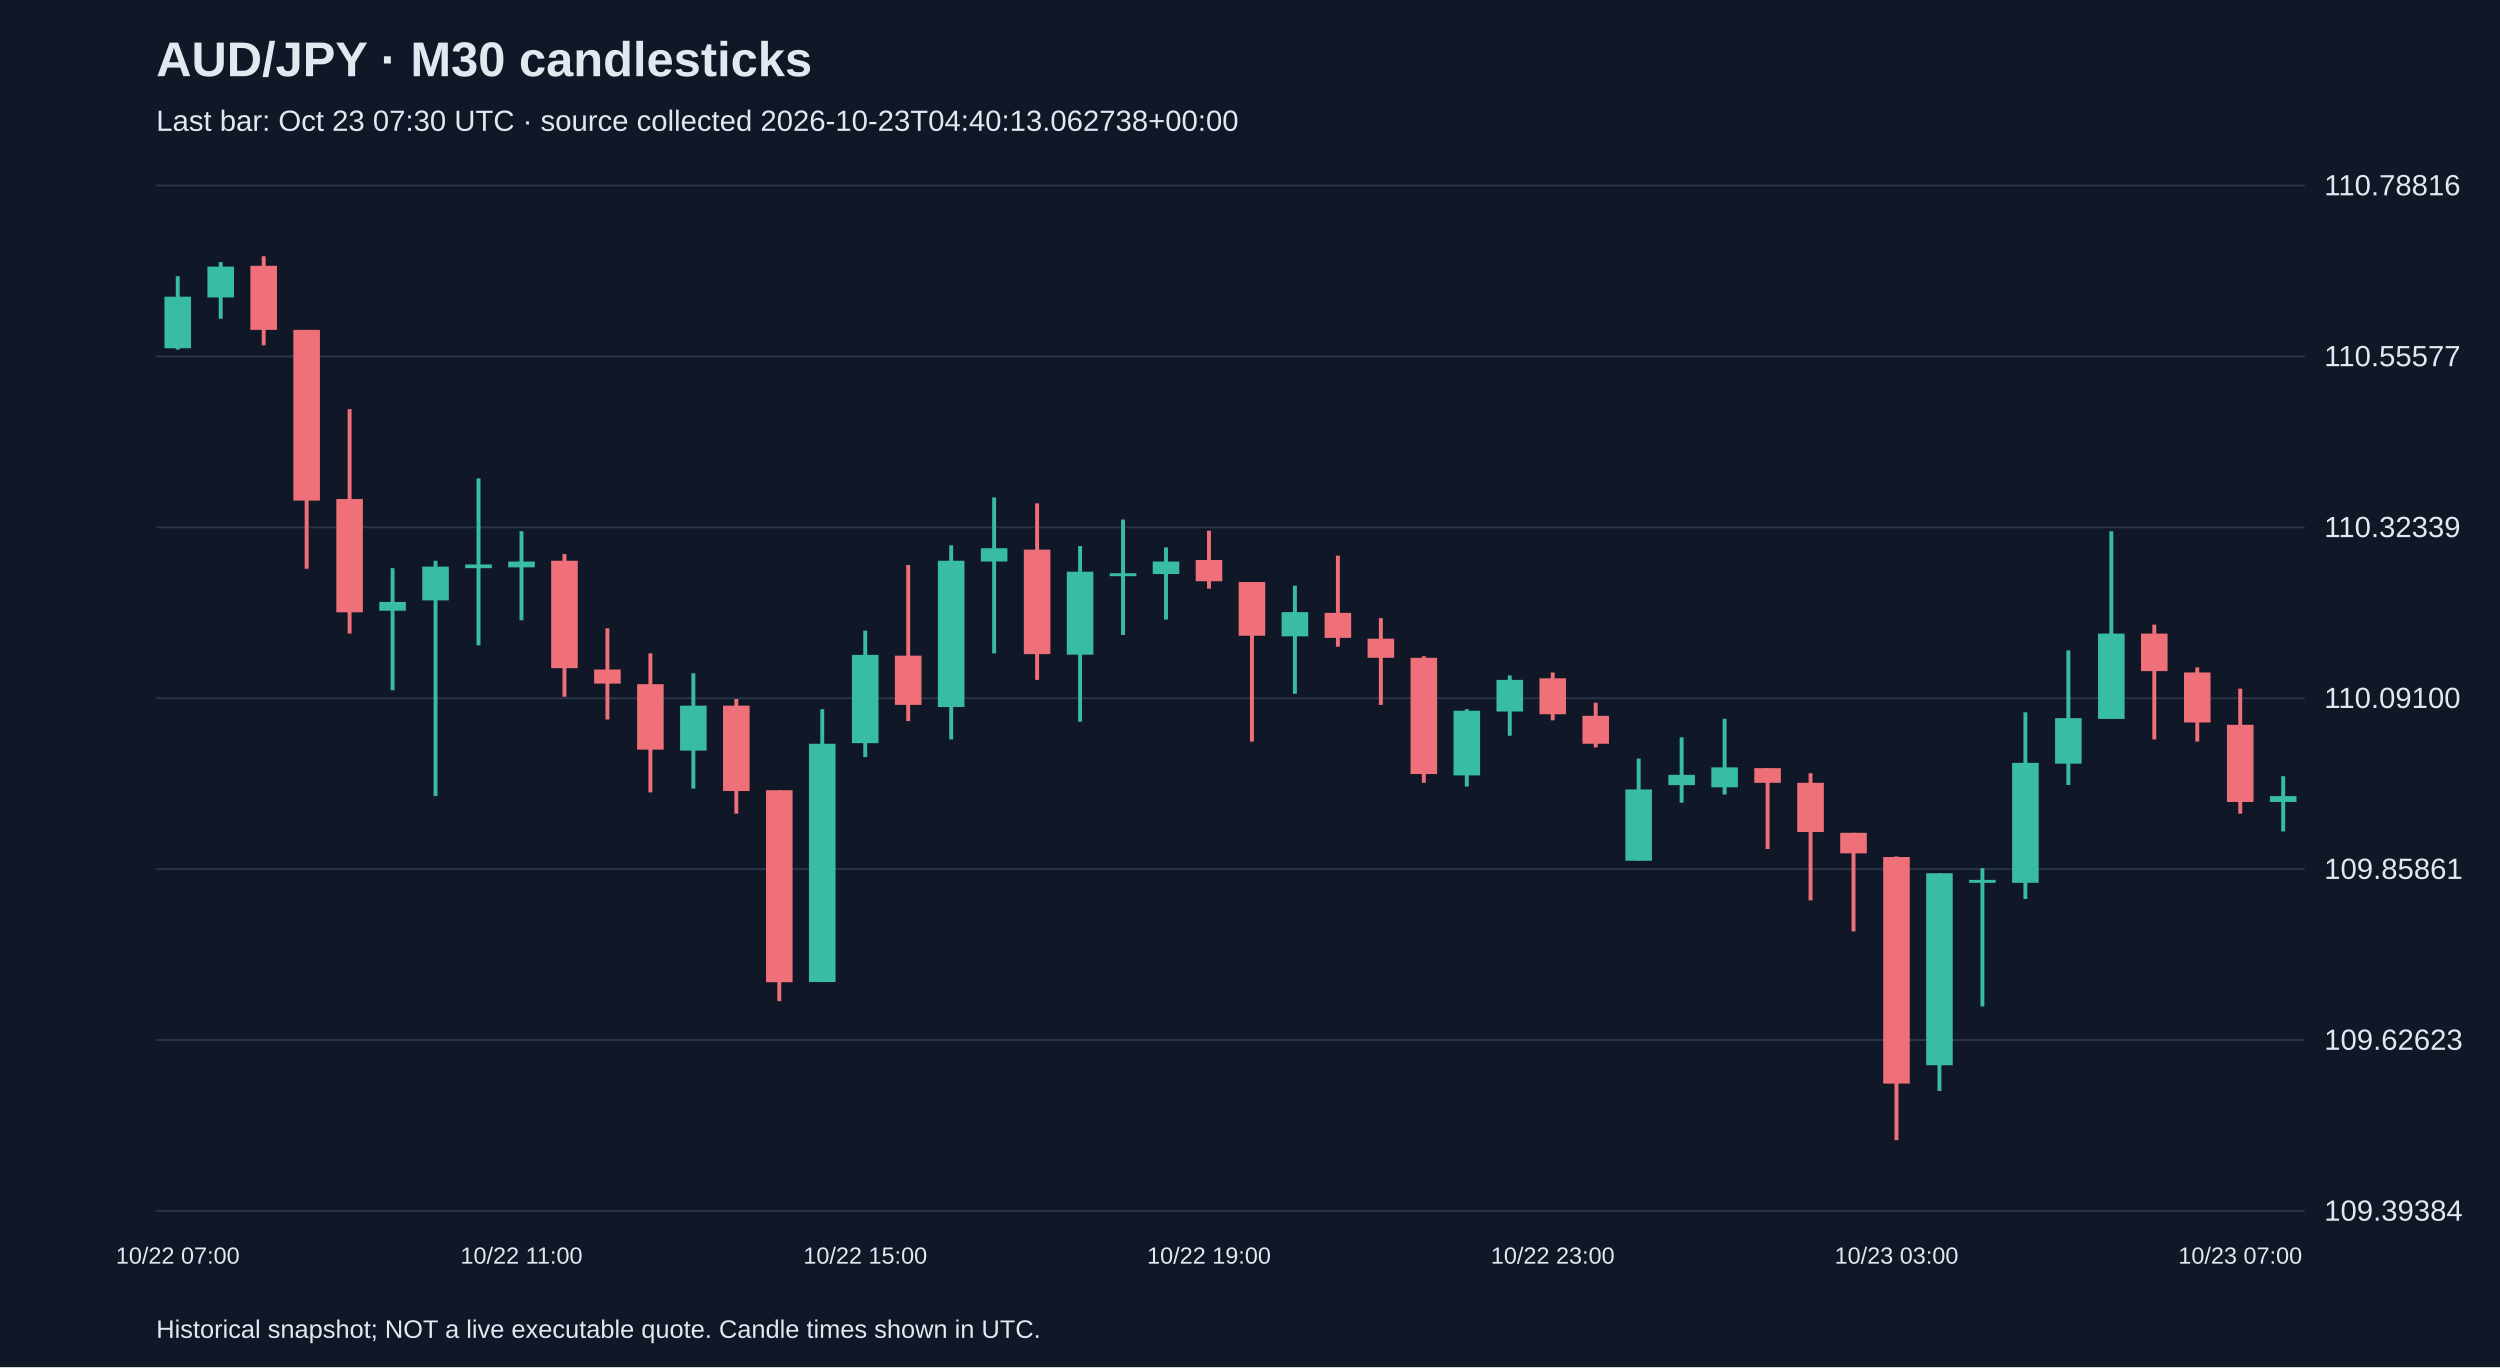
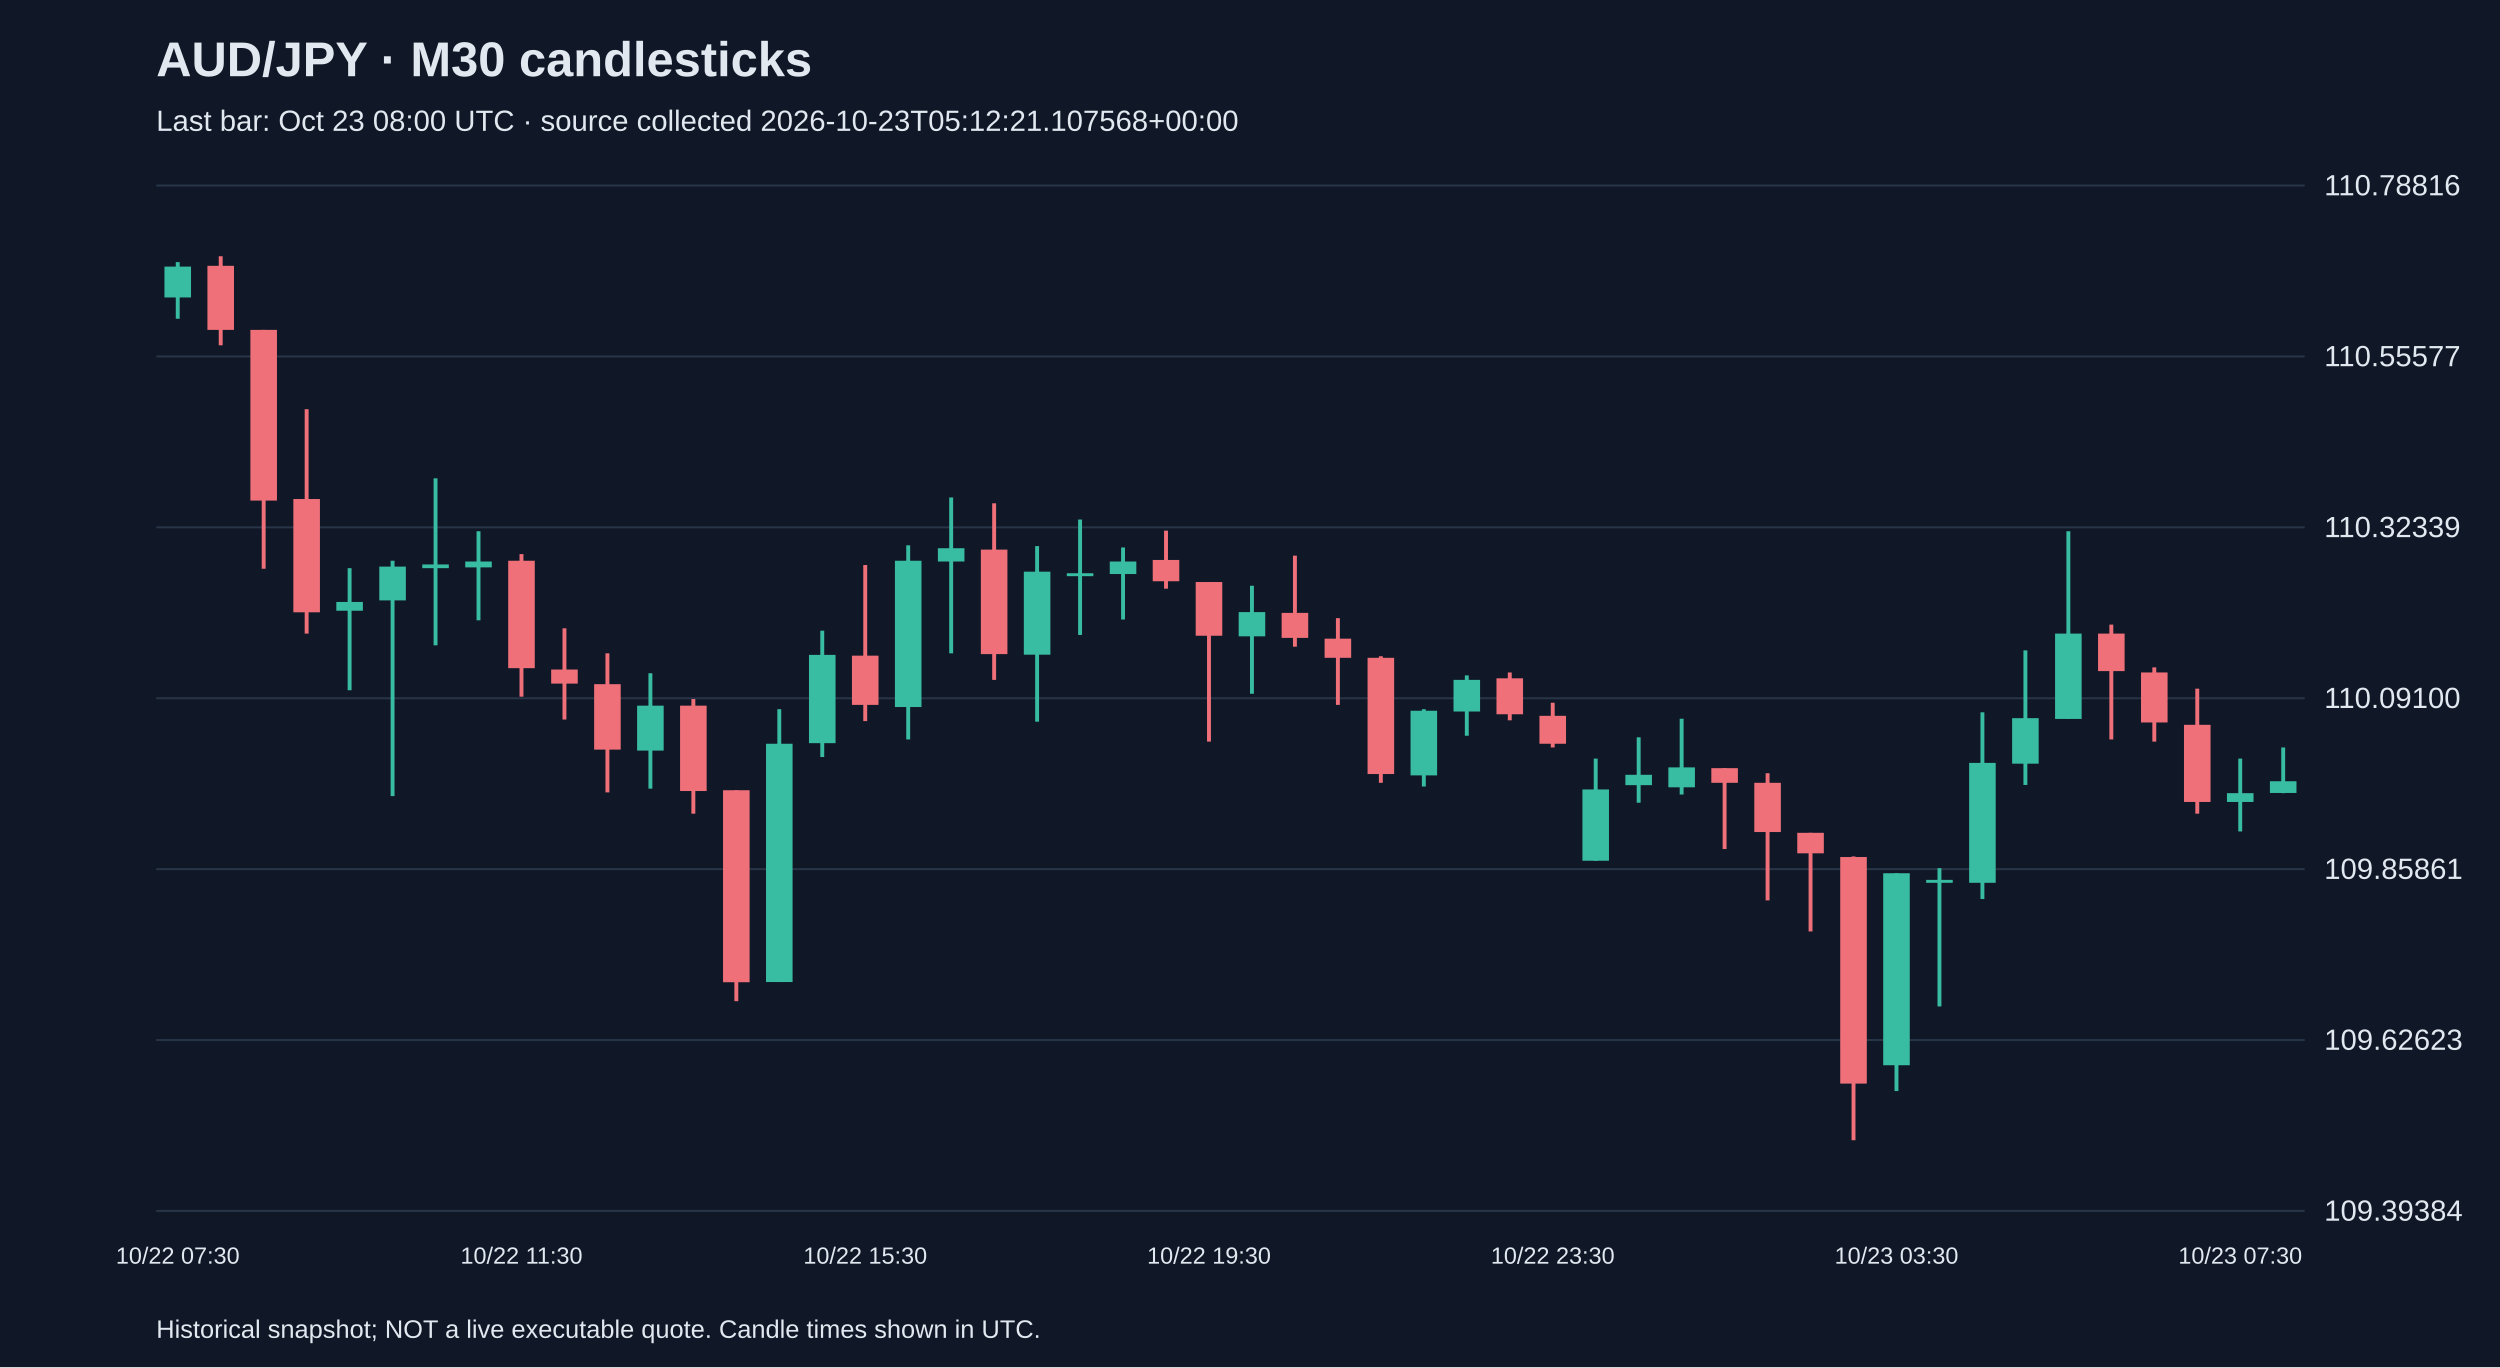
<svg xmlns="http://www.w3.org/2000/svg" viewBox="0 0 1280 700">
  <rect width="100%" height="100%" fill="#101827" />
  <style>text{font-family:Arial,sans-serif;fill:#e2e8f0}</style>
  <text x="80" y="39" font-size="25" font-weight="bold">AUD/JPY · M30 candlesticks</text>
-   <text x="80" y="67" font-size="15" fill="#a6b1c5">Last bar: Oct 23 07:30 UTC · source collected 2026-10-23T04:40:13.062738+00:00</text>
+   <text x="80" y="67" font-size="15" fill="#a6b1c5">Last bar: Oct 23 08:00 UTC · source collected 2026-10-23T05:12:21.107568+00:00</text>
  <line x1="80" y1="620.0" x2="1180" y2="620.0" stroke="#283548" />
  <text x="1190" y="625.0" font-size="15">109.39384</text>
  <line x1="80" y1="532.5" x2="1180" y2="532.5" stroke="#283548" />
  <text x="1190" y="537.5" font-size="15">109.62623</text>
  <line x1="80" y1="445.0" x2="1180" y2="445.0" stroke="#283548" />
  <text x="1190" y="450.0" font-size="15">109.85861</text>
  <line x1="80" y1="357.5" x2="1180" y2="357.5" stroke="#283548" />
  <text x="1190" y="362.5" font-size="15">110.09100</text>
  <line x1="80" y1="270.0" x2="1180" y2="270.0" stroke="#283548" />
  <text x="1190" y="275.0" font-size="15">110.32339</text>
  <line x1="80" y1="182.5" x2="1180" y2="182.5" stroke="#283548" />
  <text x="1190" y="187.5" font-size="15">110.55577</text>
  <line x1="80" y1="95.0" x2="1180" y2="95.0" stroke="#283548" />
  <text x="1190" y="100.0" font-size="15">110.78816</text>
-   <line x1="91.0" y1="141.4" x2="91.0" y2="179.0" stroke="#38bca2" stroke-width="2" />
-   <rect x="84.2" y="151.9" width="13.6" height="26.4" fill="#38bca2" />
-   <text x="91.0" y="647" text-anchor="middle" font-size="12">10/22 07:00</text>
-   <line x1="113.0" y1="134.2" x2="113.0" y2="163.2" stroke="#38bca2" stroke-width="2" />
-   <rect x="106.2" y="136.5" width="13.6" height="15.8" fill="#38bca2" />
-   <line x1="135.0" y1="131.2" x2="135.0" y2="176.8" stroke="#f07079" stroke-width="2" />
-   <rect x="128.2" y="136.1" width="13.6" height="32.8" fill="#f07079" />
-   <line x1="157.0" y1="168.9" x2="157.0" y2="291.2" stroke="#f07079" stroke-width="2" />
-   <rect x="150.2" y="168.9" width="13.6" height="87.4" fill="#f07079" />
-   <line x1="179.0" y1="209.5" x2="179.0" y2="324.4" stroke="#f07079" stroke-width="2" />
-   <rect x="172.2" y="255.5" width="13.6" height="58.0" fill="#f07079" />
-   <line x1="201.0" y1="290.9" x2="201.0" y2="353.4" stroke="#38bca2" stroke-width="2" />
-   <rect x="194.2" y="308.2" width="13.6" height="4.5" fill="#38bca2" />
-   <line x1="223.0" y1="287.1" x2="223.0" y2="407.6" stroke="#38bca2" stroke-width="2" />
-   <rect x="216.2" y="290.1" width="13.6" height="17.3" fill="#38bca2" />
-   <line x1="245.0" y1="244.9" x2="245.0" y2="330.4" stroke="#38bca2" stroke-width="2" />
-   <rect x="238.2" y="289.0" width="13.6" height="1.9" fill="#38bca2" />
-   <line x1="267.0" y1="272.0" x2="267.0" y2="317.6" stroke="#38bca2" stroke-width="2" />
-   <rect x="260.2" y="287.5" width="13.6" height="3.0" fill="#38bca2" />
-   <text x="267.0" y="647" text-anchor="middle" font-size="12">10/22 11:00</text>
-   <line x1="289.0" y1="283.7" x2="289.0" y2="356.7" stroke="#f07079" stroke-width="2" />
-   <rect x="282.2" y="287.1" width="13.6" height="55.0" fill="#f07079" />
-   <line x1="311.0" y1="321.7" x2="311.0" y2="368.4" stroke="#f07079" stroke-width="2" />
-   <rect x="304.2" y="342.8" width="13.6" height="7.2" fill="#f07079" />
-   <line x1="333.0" y1="334.5" x2="333.0" y2="405.7" stroke="#f07079" stroke-width="2" />
-   <rect x="326.2" y="350.3" width="13.6" height="33.5" fill="#f07079" />
-   <line x1="355.0" y1="344.7" x2="355.0" y2="403.8" stroke="#38bca2" stroke-width="2" />
-   <rect x="348.2" y="361.3" width="13.6" height="23.0" fill="#38bca2" />
-   <line x1="377.0" y1="357.9" x2="377.0" y2="416.6" stroke="#f07079" stroke-width="2" />
-   <rect x="370.2" y="361.3" width="13.6" height="43.7" fill="#f07079" />
-   <line x1="399.0" y1="404.6" x2="399.0" y2="512.6" stroke="#f07079" stroke-width="2" />
-   <rect x="392.2" y="404.6" width="13.6" height="98.3" fill="#f07079" />
-   <line x1="421.0" y1="363.1" x2="421.0" y2="502.8" stroke="#38bca2" stroke-width="2" />
-   <rect x="414.2" y="380.8" width="13.6" height="122.0" fill="#38bca2" />
-   <line x1="443.0" y1="322.9" x2="443.0" y2="387.6" stroke="#38bca2" stroke-width="2" />
-   <rect x="436.2" y="335.3" width="13.6" height="45.2" fill="#38bca2" />
-   <text x="443.0" y="647" text-anchor="middle" font-size="12">10/22 15:00</text>
-   <line x1="465.0" y1="289.3" x2="465.0" y2="369.2" stroke="#f07079" stroke-width="2" />
-   <rect x="458.2" y="335.7" width="13.6" height="25.2" fill="#f07079" />
-   <line x1="487.0" y1="279.2" x2="487.0" y2="378.6" stroke="#38bca2" stroke-width="2" />
-   <rect x="480.2" y="287.1" width="13.6" height="74.9" fill="#38bca2" />
-   <line x1="509.0" y1="254.7" x2="509.0" y2="334.5" stroke="#38bca2" stroke-width="2" />
-   <rect x="502.2" y="280.7" width="13.6" height="6.8" fill="#38bca2" />
-   <line x1="531.0" y1="257.7" x2="531.0" y2="348.1" stroke="#f07079" stroke-width="2" />
-   <rect x="524.2" y="281.4" width="13.6" height="53.5" fill="#f07079" />
-   <line x1="553.0" y1="279.6" x2="553.0" y2="369.5" stroke="#38bca2" stroke-width="2" />
-   <rect x="546.2" y="292.7" width="13.6" height="42.5" fill="#38bca2" />
-   <line x1="575.0" y1="266.0" x2="575.0" y2="325.1" stroke="#38bca2" stroke-width="2" />
-   <rect x="568.2" y="293.5" width="13.6" height="1.5" fill="#38bca2" />
-   <line x1="597.0" y1="280.3" x2="597.0" y2="317.2" stroke="#38bca2" stroke-width="2" />
-   <rect x="590.2" y="287.5" width="13.6" height="6.4" fill="#38bca2" />
-   <line x1="619.0" y1="271.7" x2="619.0" y2="301.4" stroke="#f07079" stroke-width="2" />
-   <rect x="612.2" y="286.7" width="13.6" height="10.9" fill="#f07079" />
-   <text x="619.0" y="647" text-anchor="middle" font-size="12">10/22 19:00</text>
-   <line x1="641.0" y1="298.0" x2="641.0" y2="379.7" stroke="#f07079" stroke-width="2" />
-   <rect x="634.2" y="298.0" width="13.6" height="27.5" fill="#f07079" />
-   <line x1="663.0" y1="299.9" x2="663.0" y2="355.2" stroke="#38bca2" stroke-width="2" />
-   <rect x="656.2" y="313.4" width="13.6" height="12.4" fill="#38bca2" />
-   <line x1="685.0" y1="284.5" x2="685.0" y2="331.1" stroke="#f07079" stroke-width="2" />
-   <rect x="678.2" y="313.8" width="13.6" height="12.8" fill="#f07079" />
-   <line x1="707.0" y1="316.5" x2="707.0" y2="360.9" stroke="#f07079" stroke-width="2" />
-   <rect x="700.2" y="327.0" width="13.6" height="9.8" fill="#f07079" />
-   <line x1="729.0" y1="336.0" x2="729.0" y2="400.8" stroke="#f07079" stroke-width="2" />
-   <rect x="722.2" y="336.8" width="13.6" height="59.5" fill="#f07079" />
-   <line x1="751.0" y1="363.1" x2="751.0" y2="402.7" stroke="#38bca2" stroke-width="2" />
-   <rect x="744.2" y="363.9" width="13.6" height="33.1" fill="#38bca2" />
-   <line x1="773.0" y1="345.8" x2="773.0" y2="376.7" stroke="#38bca2" stroke-width="2" />
-   <rect x="766.2" y="348.1" width="13.6" height="16.2" fill="#38bca2" />
-   <line x1="795.0" y1="344.3" x2="795.0" y2="368.8" stroke="#f07079" stroke-width="2" />
-   <rect x="788.2" y="347.3" width="13.6" height="18.4" fill="#f07079" />
-   <text x="795.0" y="647" text-anchor="middle" font-size="12">10/22 23:00</text>
-   <line x1="817.0" y1="359.8" x2="817.0" y2="382.7" stroke="#f07079" stroke-width="2" />
-   <rect x="810.2" y="366.5" width="13.6" height="14.3" fill="#f07079" />
-   <line x1="839.0" y1="388.4" x2="839.0" y2="440.7" stroke="#38bca2" stroke-width="2" />
-   <rect x="832.2" y="404.2" width="13.6" height="36.5" fill="#38bca2" />
-   <line x1="861.0" y1="377.5" x2="861.0" y2="411.0" stroke="#38bca2" stroke-width="2" />
-   <rect x="854.2" y="396.7" width="13.6" height="5.3" fill="#38bca2" />
-   <line x1="883.0" y1="368.0" x2="883.0" y2="406.8" stroke="#38bca2" stroke-width="2" />
-   <rect x="876.2" y="392.9" width="13.6" height="10.2" fill="#38bca2" />
-   <line x1="905.0" y1="393.3" x2="905.0" y2="434.7" stroke="#f07079" stroke-width="2" />
-   <rect x="898.2" y="393.3" width="13.6" height="7.5" fill="#f07079" />
-   <line x1="927.0" y1="395.9" x2="927.0" y2="461.0" stroke="#f07079" stroke-width="2" />
-   <rect x="920.2" y="400.8" width="13.6" height="25.2" fill="#f07079" />
-   <line x1="949.0" y1="426.4" x2="949.0" y2="476.9" stroke="#f07079" stroke-width="2" />
-   <rect x="942.2" y="426.4" width="13.6" height="10.5" fill="#f07079" />
-   <line x1="971.0" y1="438.5" x2="971.0" y2="583.8" stroke="#f07079" stroke-width="2" />
-   <rect x="964.2" y="438.8" width="13.6" height="116.0" fill="#f07079" />
-   <text x="971.0" y="647" text-anchor="middle" font-size="12">10/23 03:00</text>
-   <line x1="993.0" y1="447.1" x2="993.0" y2="558.6" stroke="#38bca2" stroke-width="2" />
-   <rect x="986.2" y="447.1" width="13.6" height="98.3" fill="#38bca2" />
-   <line x1="1015.0" y1="444.5" x2="1015.0" y2="515.3" stroke="#38bca2" stroke-width="2" />
-   <rect x="1008.2" y="450.5" width="13.6" height="1.5" fill="#38bca2" />
-   <line x1="1037.0" y1="364.7" x2="1037.0" y2="460.3" stroke="#38bca2" stroke-width="2" />
-   <rect x="1030.2" y="390.6" width="13.6" height="61.4" fill="#38bca2" />
-   <line x1="1059.0" y1="333.0" x2="1059.0" y2="401.9" stroke="#38bca2" stroke-width="2" />
-   <rect x="1052.2" y="367.7" width="13.6" height="23.3" fill="#38bca2" />
-   <line x1="1081.0" y1="272.0" x2="1081.0" y2="368.0" stroke="#38bca2" stroke-width="2" />
-   <rect x="1074.2" y="324.4" width="13.6" height="43.7" fill="#38bca2" />
-   <line x1="1103.0" y1="319.8" x2="1103.0" y2="378.6" stroke="#f07079" stroke-width="2" />
-   <rect x="1096.2" y="324.4" width="13.6" height="19.2" fill="#f07079" />
-   <line x1="1125.0" y1="341.7" x2="1125.0" y2="379.7" stroke="#f07079" stroke-width="2" />
-   <rect x="1118.2" y="344.3" width="13.6" height="25.6" fill="#f07079" />
-   <line x1="1147.0" y1="352.6" x2="1147.0" y2="416.6" stroke="#f07079" stroke-width="2" />
-   <rect x="1140.2" y="371.1" width="13.6" height="39.5" fill="#f07079" />
-   <text x="1147.0" y="647" text-anchor="middle" font-size="12">10/23 07:00</text>
-   <line x1="1169.0" y1="397.4" x2="1169.0" y2="425.7" stroke="#38bca2" stroke-width="2" />
-   <rect x="1162.2" y="407.6" width="13.6" height="3.0" fill="#38bca2" />
+   <line x1="91.0" y1="134.2" x2="91.0" y2="163.2" stroke="#38bca2" stroke-width="2" />
+   <rect x="84.2" y="136.5" width="13.6" height="15.8" fill="#38bca2" />
+   <text x="91.0" y="647" text-anchor="middle" font-size="12">10/22 07:30</text>
+   <line x1="113.0" y1="131.2" x2="113.0" y2="176.8" stroke="#f07079" stroke-width="2" />
+   <rect x="106.2" y="136.1" width="13.6" height="32.8" fill="#f07079" />
+   <line x1="135.0" y1="168.9" x2="135.0" y2="291.2" stroke="#f07079" stroke-width="2" />
+   <rect x="128.2" y="168.9" width="13.6" height="87.4" fill="#f07079" />
+   <line x1="157.0" y1="209.5" x2="157.0" y2="324.4" stroke="#f07079" stroke-width="2" />
+   <rect x="150.2" y="255.5" width="13.6" height="58.0" fill="#f07079" />
+   <line x1="179.0" y1="290.9" x2="179.0" y2="353.4" stroke="#38bca2" stroke-width="2" />
+   <rect x="172.2" y="308.2" width="13.6" height="4.5" fill="#38bca2" />
+   <line x1="201.0" y1="287.1" x2="201.0" y2="407.6" stroke="#38bca2" stroke-width="2" />
+   <rect x="194.2" y="290.1" width="13.6" height="17.3" fill="#38bca2" />
+   <line x1="223.0" y1="244.9" x2="223.0" y2="330.4" stroke="#38bca2" stroke-width="2" />
+   <rect x="216.2" y="289.0" width="13.6" height="1.9" fill="#38bca2" />
+   <line x1="245.0" y1="272.0" x2="245.0" y2="317.6" stroke="#38bca2" stroke-width="2" />
+   <rect x="238.2" y="287.5" width="13.6" height="3.0" fill="#38bca2" />
+   <line x1="267.0" y1="283.7" x2="267.0" y2="356.7" stroke="#f07079" stroke-width="2" />
+   <rect x="260.2" y="287.1" width="13.6" height="55.0" fill="#f07079" />
+   <text x="267.0" y="647" text-anchor="middle" font-size="12">10/22 11:30</text>
+   <line x1="289.0" y1="321.7" x2="289.0" y2="368.4" stroke="#f07079" stroke-width="2" />
+   <rect x="282.2" y="342.8" width="13.6" height="7.2" fill="#f07079" />
+   <line x1="311.0" y1="334.5" x2="311.0" y2="405.7" stroke="#f07079" stroke-width="2" />
+   <rect x="304.2" y="350.3" width="13.6" height="33.5" fill="#f07079" />
+   <line x1="333.0" y1="344.7" x2="333.0" y2="403.8" stroke="#38bca2" stroke-width="2" />
+   <rect x="326.2" y="361.3" width="13.6" height="23.0" fill="#38bca2" />
+   <line x1="355.0" y1="357.9" x2="355.0" y2="416.6" stroke="#f07079" stroke-width="2" />
+   <rect x="348.2" y="361.3" width="13.6" height="43.7" fill="#f07079" />
+   <line x1="377.0" y1="404.6" x2="377.0" y2="512.6" stroke="#f07079" stroke-width="2" />
+   <rect x="370.2" y="404.6" width="13.6" height="98.3" fill="#f07079" />
+   <line x1="399.0" y1="363.1" x2="399.0" y2="502.8" stroke="#38bca2" stroke-width="2" />
+   <rect x="392.2" y="380.8" width="13.6" height="122.0" fill="#38bca2" />
+   <line x1="421.0" y1="322.9" x2="421.0" y2="387.6" stroke="#38bca2" stroke-width="2" />
+   <rect x="414.2" y="335.3" width="13.6" height="45.2" fill="#38bca2" />
+   <line x1="443.0" y1="289.3" x2="443.0" y2="369.2" stroke="#f07079" stroke-width="2" />
+   <rect x="436.2" y="335.7" width="13.6" height="25.2" fill="#f07079" />
+   <text x="443.0" y="647" text-anchor="middle" font-size="12">10/22 15:30</text>
+   <line x1="465.0" y1="279.2" x2="465.0" y2="378.6" stroke="#38bca2" stroke-width="2" />
+   <rect x="458.2" y="287.1" width="13.6" height="74.9" fill="#38bca2" />
+   <line x1="487.0" y1="254.7" x2="487.0" y2="334.5" stroke="#38bca2" stroke-width="2" />
+   <rect x="480.2" y="280.7" width="13.6" height="6.8" fill="#38bca2" />
+   <line x1="509.0" y1="257.7" x2="509.0" y2="348.1" stroke="#f07079" stroke-width="2" />
+   <rect x="502.2" y="281.4" width="13.6" height="53.5" fill="#f07079" />
+   <line x1="531.0" y1="279.6" x2="531.0" y2="369.5" stroke="#38bca2" stroke-width="2" />
+   <rect x="524.2" y="292.7" width="13.6" height="42.5" fill="#38bca2" />
+   <line x1="553.0" y1="266.0" x2="553.0" y2="325.1" stroke="#38bca2" stroke-width="2" />
+   <rect x="546.2" y="293.5" width="13.6" height="1.5" fill="#38bca2" />
+   <line x1="575.0" y1="280.3" x2="575.0" y2="317.2" stroke="#38bca2" stroke-width="2" />
+   <rect x="568.2" y="287.5" width="13.6" height="6.4" fill="#38bca2" />
+   <line x1="597.0" y1="271.7" x2="597.0" y2="301.4" stroke="#f07079" stroke-width="2" />
+   <rect x="590.2" y="286.7" width="13.6" height="10.9" fill="#f07079" />
+   <line x1="619.0" y1="298.0" x2="619.0" y2="379.7" stroke="#f07079" stroke-width="2" />
+   <rect x="612.2" y="298.0" width="13.6" height="27.5" fill="#f07079" />
+   <text x="619.0" y="647" text-anchor="middle" font-size="12">10/22 19:30</text>
+   <line x1="641.0" y1="299.9" x2="641.0" y2="355.2" stroke="#38bca2" stroke-width="2" />
+   <rect x="634.2" y="313.4" width="13.6" height="12.4" fill="#38bca2" />
+   <line x1="663.0" y1="284.5" x2="663.0" y2="331.1" stroke="#f07079" stroke-width="2" />
+   <rect x="656.2" y="313.8" width="13.6" height="12.8" fill="#f07079" />
+   <line x1="685.0" y1="316.5" x2="685.0" y2="360.9" stroke="#f07079" stroke-width="2" />
+   <rect x="678.2" y="327.0" width="13.6" height="9.8" fill="#f07079" />
+   <line x1="707.0" y1="336.0" x2="707.0" y2="400.8" stroke="#f07079" stroke-width="2" />
+   <rect x="700.2" y="336.8" width="13.6" height="59.5" fill="#f07079" />
+   <line x1="729.0" y1="363.1" x2="729.0" y2="402.7" stroke="#38bca2" stroke-width="2" />
+   <rect x="722.2" y="363.9" width="13.6" height="33.1" fill="#38bca2" />
+   <line x1="751.0" y1="345.8" x2="751.0" y2="376.7" stroke="#38bca2" stroke-width="2" />
+   <rect x="744.2" y="348.1" width="13.6" height="16.2" fill="#38bca2" />
+   <line x1="773.0" y1="344.3" x2="773.0" y2="368.8" stroke="#f07079" stroke-width="2" />
+   <rect x="766.2" y="347.3" width="13.6" height="18.4" fill="#f07079" />
+   <line x1="795.0" y1="359.8" x2="795.0" y2="382.7" stroke="#f07079" stroke-width="2" />
+   <rect x="788.2" y="366.5" width="13.6" height="14.3" fill="#f07079" />
+   <text x="795.0" y="647" text-anchor="middle" font-size="12">10/22 23:30</text>
+   <line x1="817.0" y1="388.4" x2="817.0" y2="440.7" stroke="#38bca2" stroke-width="2" />
+   <rect x="810.2" y="404.2" width="13.6" height="36.5" fill="#38bca2" />
+   <line x1="839.0" y1="377.5" x2="839.0" y2="411.0" stroke="#38bca2" stroke-width="2" />
+   <rect x="832.2" y="396.7" width="13.6" height="5.3" fill="#38bca2" />
+   <line x1="861.0" y1="368.0" x2="861.0" y2="406.8" stroke="#38bca2" stroke-width="2" />
+   <rect x="854.2" y="392.9" width="13.6" height="10.2" fill="#38bca2" />
+   <line x1="883.0" y1="393.3" x2="883.0" y2="434.7" stroke="#f07079" stroke-width="2" />
+   <rect x="876.2" y="393.3" width="13.6" height="7.5" fill="#f07079" />
+   <line x1="905.0" y1="395.9" x2="905.0" y2="461.0" stroke="#f07079" stroke-width="2" />
+   <rect x="898.2" y="400.8" width="13.6" height="25.2" fill="#f07079" />
+   <line x1="927.0" y1="426.4" x2="927.0" y2="476.9" stroke="#f07079" stroke-width="2" />
+   <rect x="920.2" y="426.4" width="13.6" height="10.5" fill="#f07079" />
+   <line x1="949.0" y1="438.5" x2="949.0" y2="583.8" stroke="#f07079" stroke-width="2" />
+   <rect x="942.2" y="438.8" width="13.6" height="116.0" fill="#f07079" />
+   <line x1="971.0" y1="447.1" x2="971.0" y2="558.6" stroke="#38bca2" stroke-width="2" />
+   <rect x="964.2" y="447.1" width="13.6" height="98.3" fill="#38bca2" />
+   <text x="971.0" y="647" text-anchor="middle" font-size="12">10/23 03:30</text>
+   <line x1="993.0" y1="444.5" x2="993.0" y2="515.3" stroke="#38bca2" stroke-width="2" />
+   <rect x="986.2" y="450.5" width="13.6" height="1.5" fill="#38bca2" />
+   <line x1="1015.0" y1="364.7" x2="1015.0" y2="460.3" stroke="#38bca2" stroke-width="2" />
+   <rect x="1008.2" y="390.6" width="13.6" height="61.4" fill="#38bca2" />
+   <line x1="1037.0" y1="333.0" x2="1037.0" y2="401.9" stroke="#38bca2" stroke-width="2" />
+   <rect x="1030.2" y="367.7" width="13.6" height="23.3" fill="#38bca2" />
+   <line x1="1059.0" y1="272.0" x2="1059.0" y2="368.0" stroke="#38bca2" stroke-width="2" />
+   <rect x="1052.2" y="324.4" width="13.6" height="43.7" fill="#38bca2" />
+   <line x1="1081.0" y1="319.8" x2="1081.0" y2="378.6" stroke="#f07079" stroke-width="2" />
+   <rect x="1074.2" y="324.4" width="13.6" height="19.2" fill="#f07079" />
+   <line x1="1103.0" y1="341.7" x2="1103.0" y2="379.7" stroke="#f07079" stroke-width="2" />
+   <rect x="1096.2" y="344.3" width="13.6" height="25.6" fill="#f07079" />
+   <line x1="1125.0" y1="352.6" x2="1125.0" y2="416.6" stroke="#f07079" stroke-width="2" />
+   <rect x="1118.2" y="371.1" width="13.6" height="39.5" fill="#f07079" />
+   <line x1="1147.0" y1="388.4" x2="1147.0" y2="425.7" stroke="#38bca2" stroke-width="2" />
+   <rect x="1140.2" y="406.1" width="13.6" height="4.5" fill="#38bca2" />
+   <text x="1147.0" y="647" text-anchor="middle" font-size="12">10/23 07:30</text>
+   <line x1="1169.0" y1="382.7" x2="1169.0" y2="406.1" stroke="#38bca2" stroke-width="2" />
+   <rect x="1162.2" y="400.0" width="13.6" height="6.0" fill="#38bca2" />
  <text x="80" y="685" font-size="13">Historical snapshot; NOT a live executable quote. Candle times shown in UTC.</text>
</svg>
